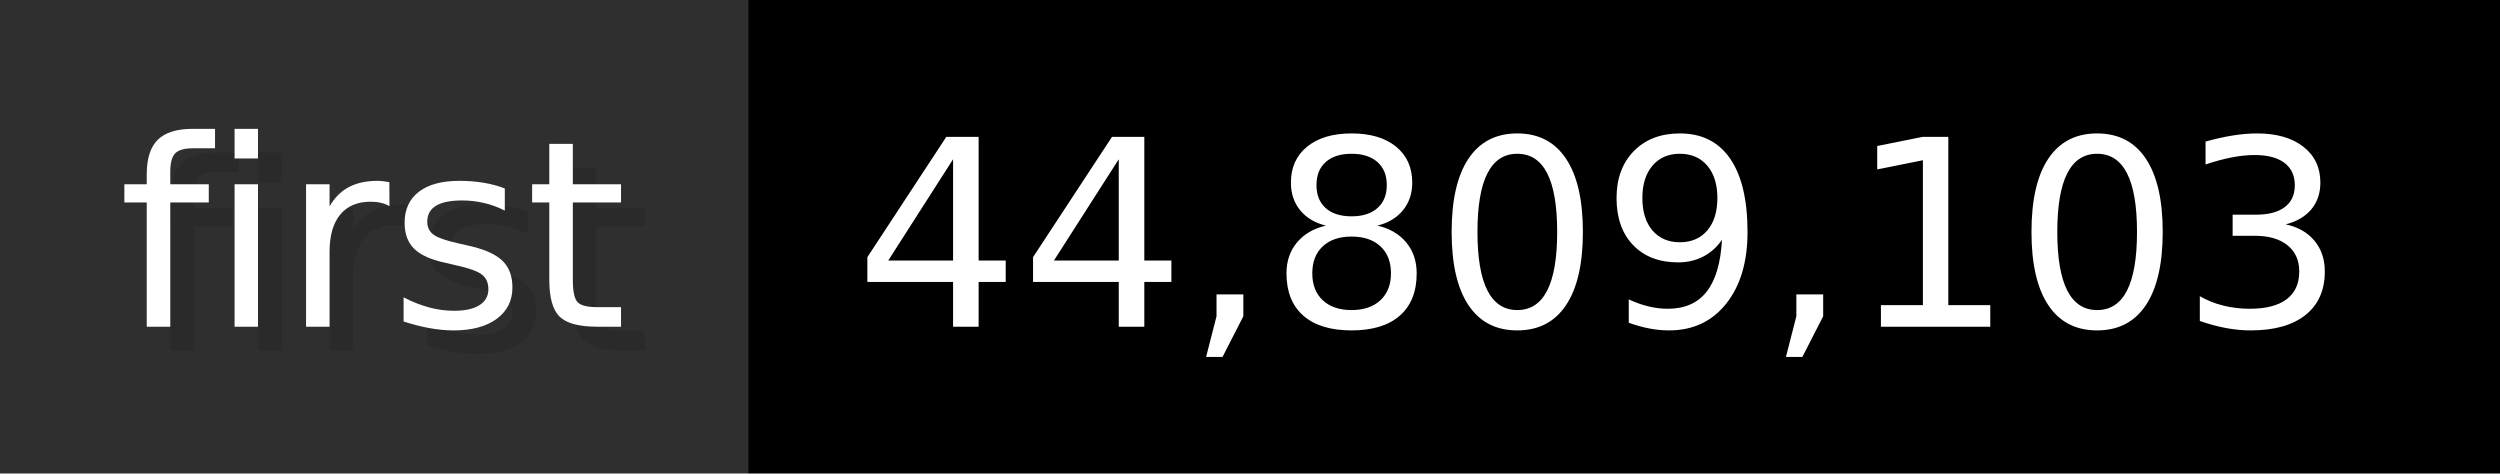
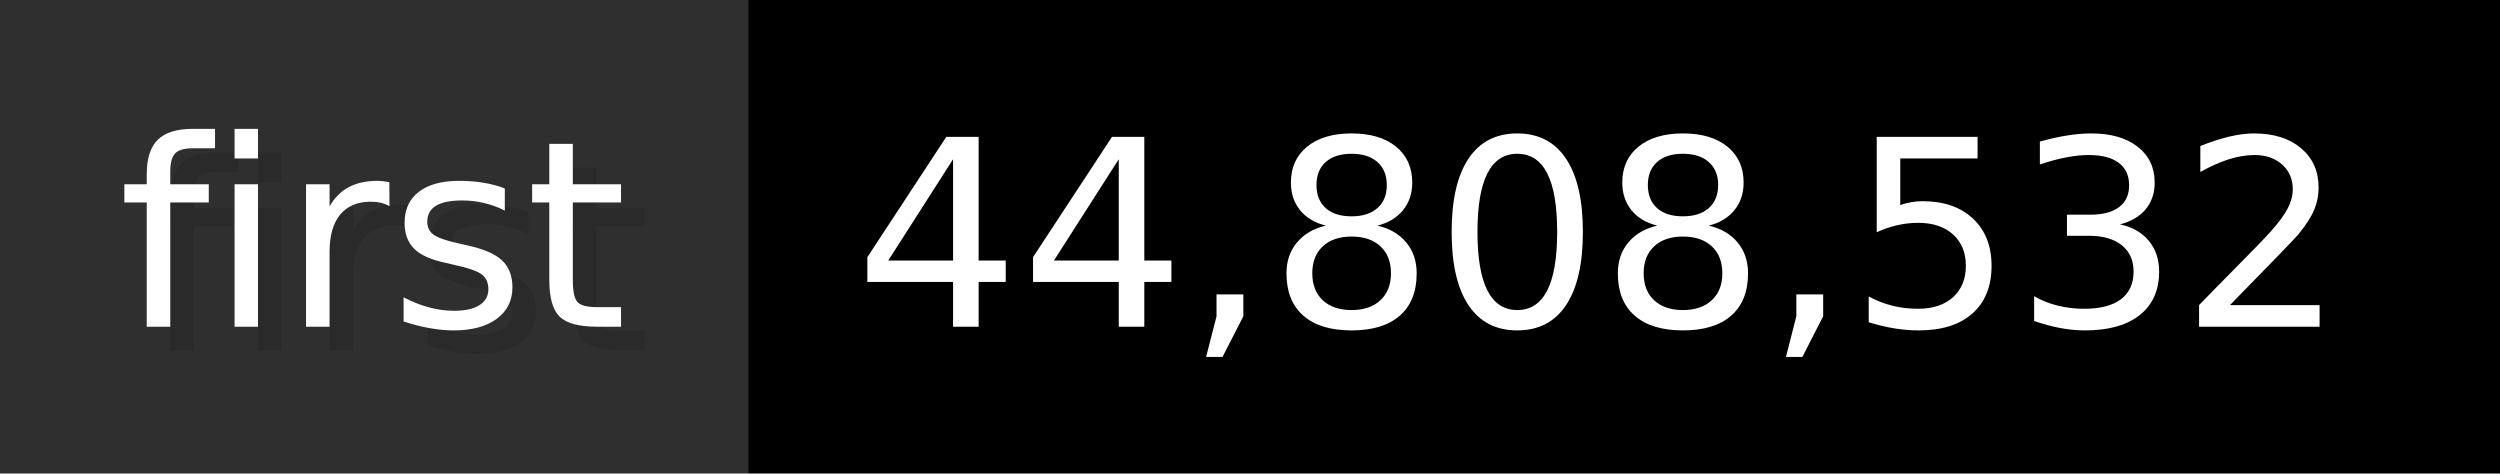
- <svg xmlns="http://www.w3.org/2000/svg" width="105.6" height="20" viewBox="0 0 1056 200" role="img" aria-label="first: 44,809,103">
+ <svg xmlns="http://www.w3.org/2000/svg" width="105.6" height="20" viewBox="0 0 1056 200" role="img" aria-label="first: 44,808,532">
  <g>
    <rect fill="#2F2F2F" width="316" height="200" />
    <rect fill="#" x="316" width="740" height="200" />
  </g>
  <g aria-hidden="true" fill="#fff" text-anchor="start" font-family="Verdana,DejaVu Sans,sans-serif" font-size="110">
    <text x="60" y="148" textLength="216" fill="#000" opacity="0.1">first</text>
    <text x="50" y="138" textLength="216">first</text>
-     <text x="371" y="148" textLength="640" fill="#000" opacity="0.1">44,809,103</text>
-     <text x="361" y="138" textLength="640">44,809,103</text>
+     <text x="371" y="148" textLength="640" fill="#000" opacity="0.1">44,808,532</text>
+     <text x="361" y="138" textLength="640">44,808,532</text>
  </g>
</svg>
